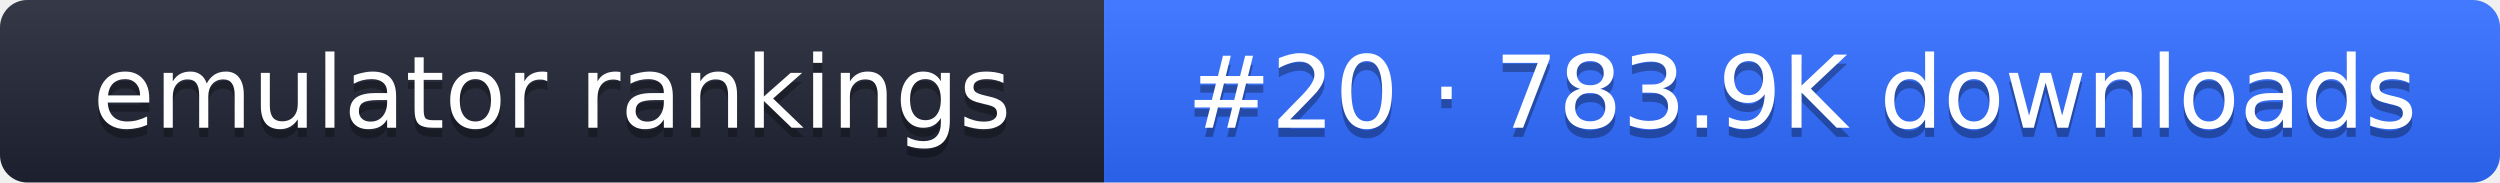
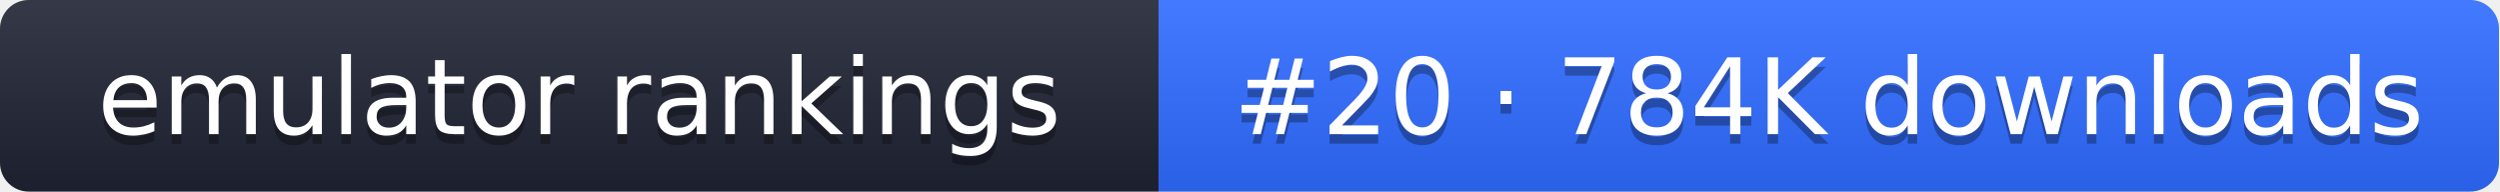
- <svg xmlns="http://www.w3.org/2000/svg" width="274" height="20" role="img" aria-label="emulator rankings: #20 · 783.9K downloads">
+ <svg xmlns="http://www.w3.org/2000/svg" width="261" height="20" role="img" aria-label="emulator rankings: #20 · 784K downloads">
  <linearGradient id="g" x2="0" y2="100%">
    <stop offset="0" stop-color="#fff" stop-opacity=".1" />
    <stop offset="1" stop-opacity=".1" />
  </linearGradient>
  <clipPath id="r">
-     <rect width="274" height="20" rx="3" fill="#fff" />
+     <rect width="261" height="20" rx="3" fill="#fff" />
  </clipPath>
  <g clip-path="url(#r)">
    <rect width="121" height="20" fill="#1f2433" />
-     <rect x="121" width="153" height="20" fill="#2f6bff" />
-     <rect width="274" height="20" fill="url(#g)" />
+     <rect x="121" width="140" height="20" fill="#2f6bff" />
+     <rect width="261" height="20" fill="url(#g)" />
  </g>
  <g fill="#fff" text-anchor="middle" font-family="Verdana,DejaVu Sans,sans-serif" font-size="11">
    <text x="60.5" y="15" fill="#010101" fill-opacity=".3">emulator rankings</text>
    <text x="60.5" y="14">emulator rankings</text>
-     <text x="197.5" y="15" fill="#010101" fill-opacity=".3">#20 · 783.9K downloads</text>
-     <text x="197.5" y="14">#20 · 783.9K downloads</text>
+     <text x="191" y="15" fill="#010101" fill-opacity=".3">#20 · 784K downloads</text>
+     <text x="191" y="14">#20 · 784K downloads</text>
  </g>
</svg>
